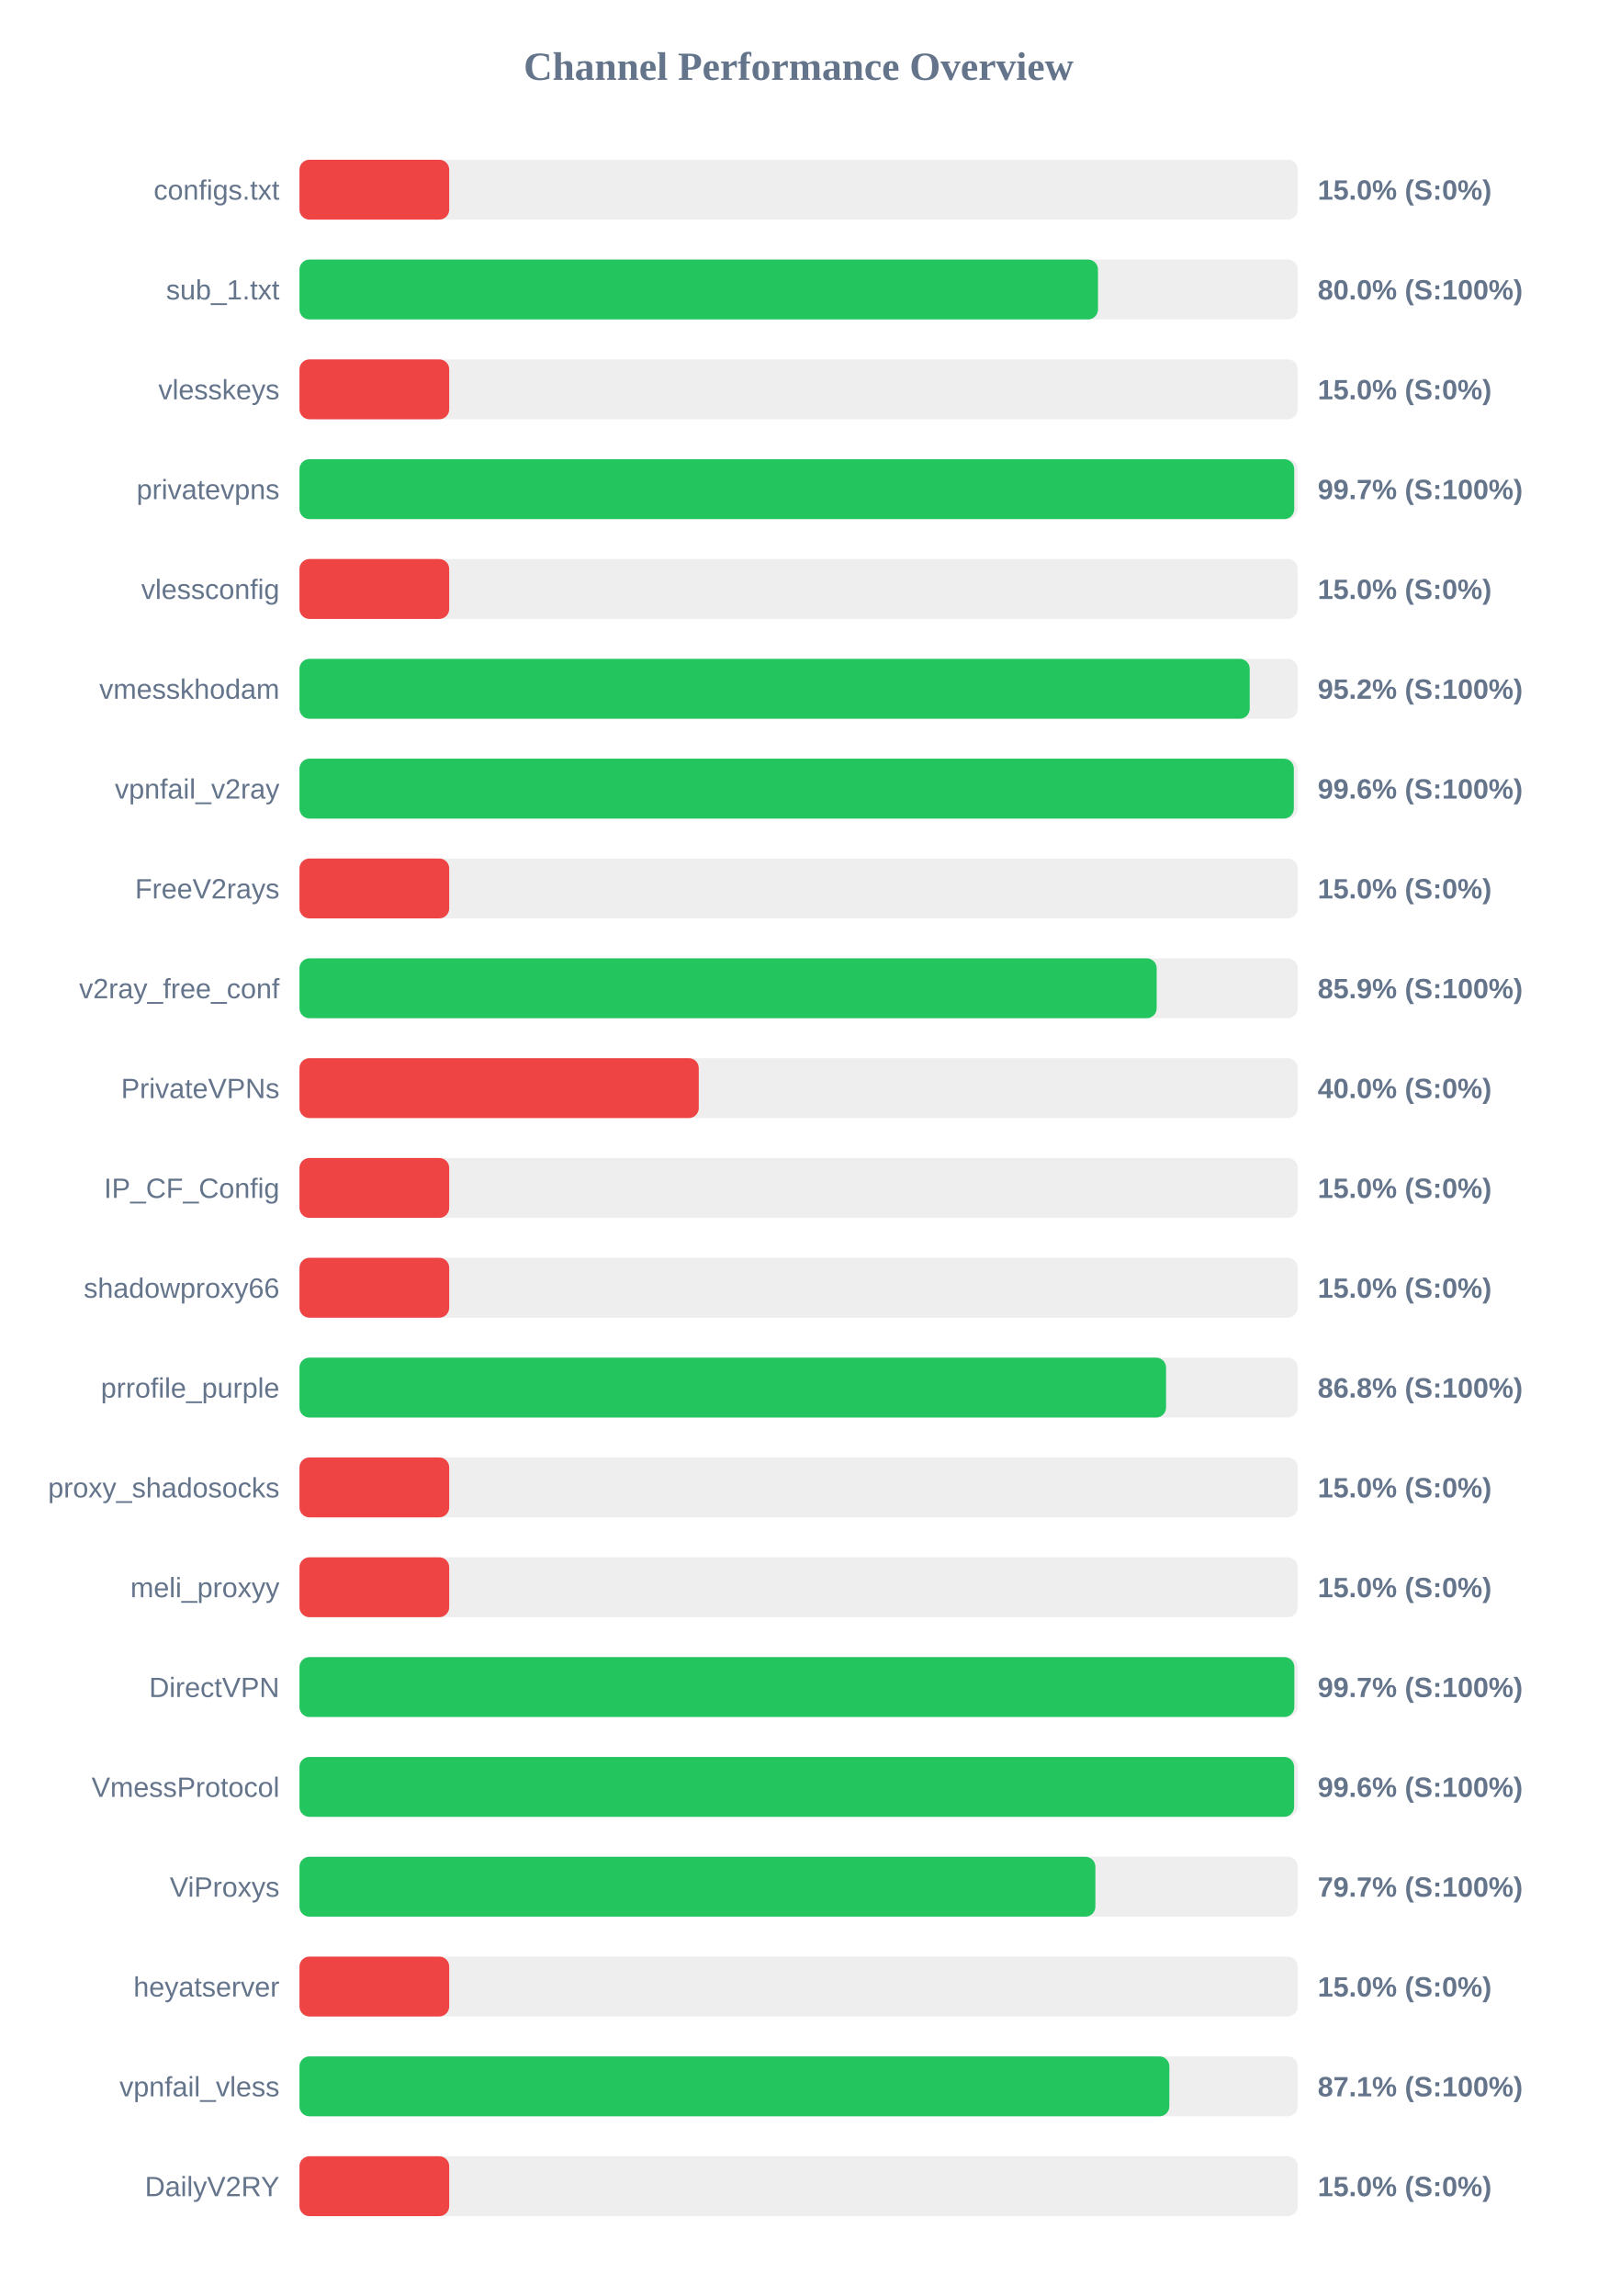
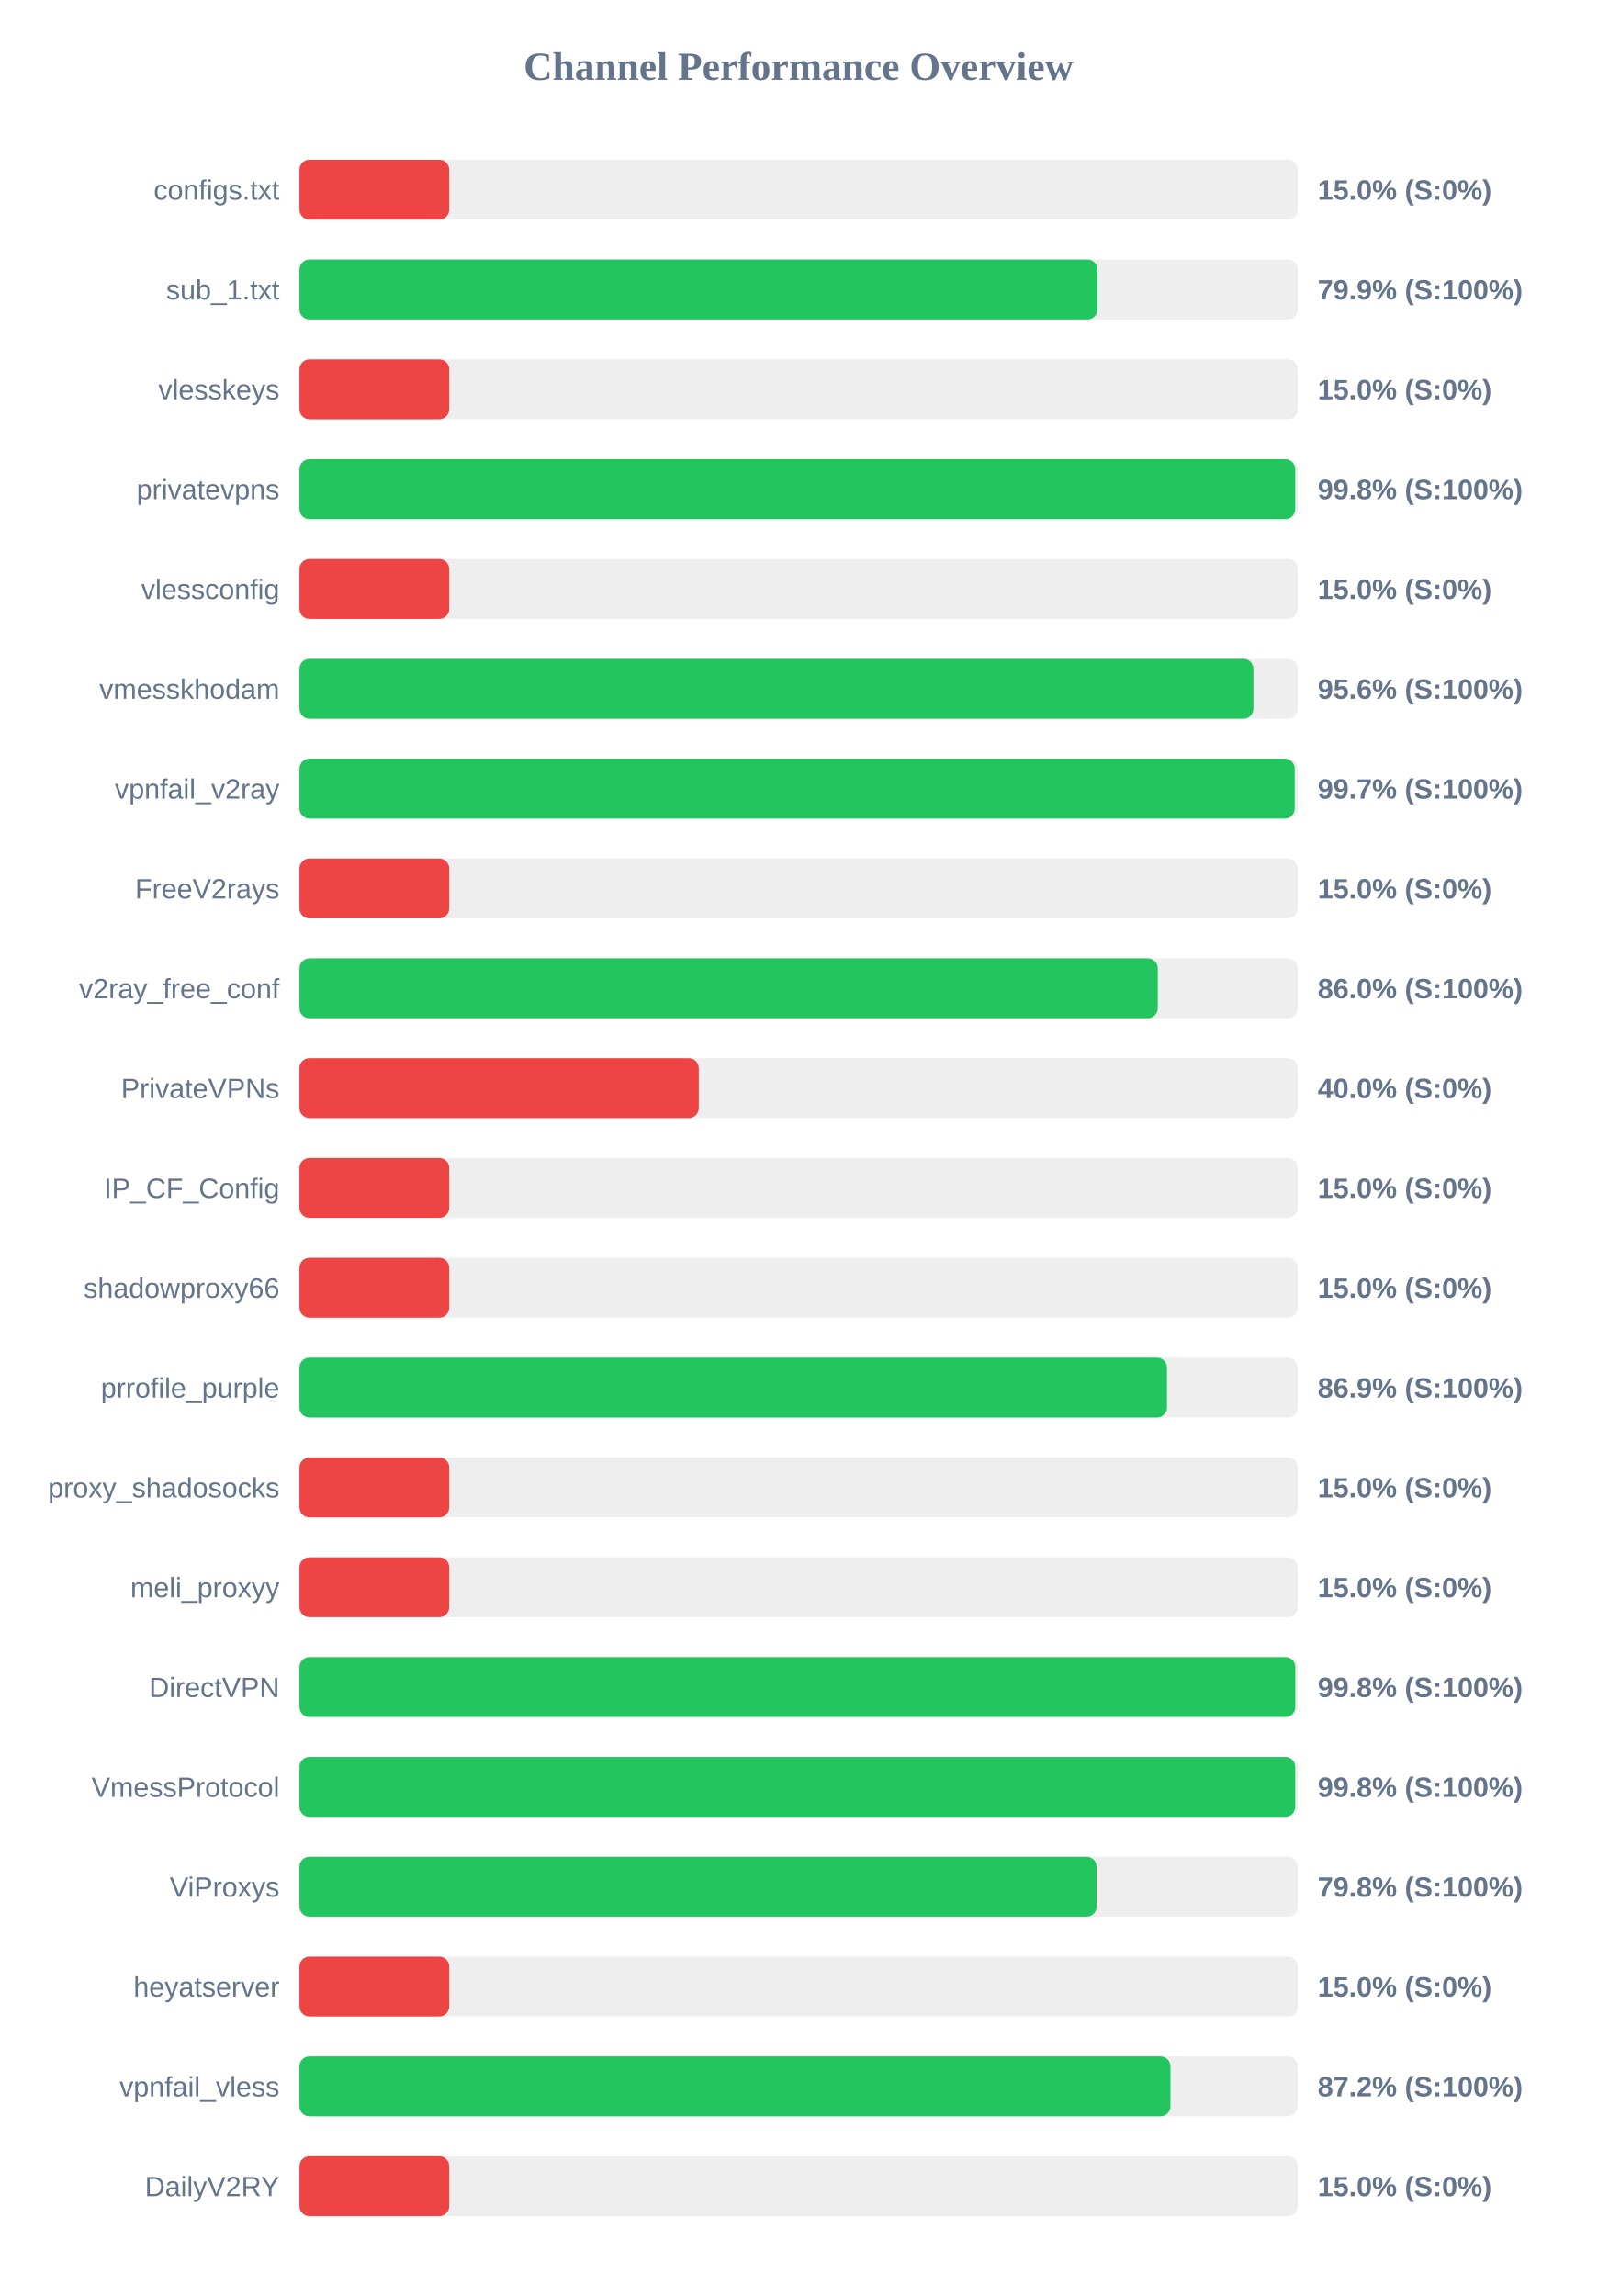
<svg xmlns="http://www.w3.org/2000/svg" width="800" height="1150" version="1.1">
  <style>
        .row { font: 14px Arial; fill: #64748b; }
        .score { font: bold 14px Arial; fill: #64748b; }
    </style>
  <text x="400" y="40" text-anchor="middle" font-size="20px" font-weight="bold" fill="#64748b">Channel Performance Overview</text>
  <rect x="150" y="80" width="500" height="30" fill="#eee" rx="5" />
  <rect x="150" y="80" width="75.0" height="30" fill="#ef4444" rx="5" />
  <text x="140" y="100" text-anchor="end" class="row">configs.txt</text>
  <text x="660" y="100" text-anchor="start" class="score">15.0% (S:0%)</text>
  <rect x="150" y="130" width="500" height="30" fill="#eee" rx="5" />
-   <rect x="150" y="130" width="399.95" height="30" fill="#22c55e" rx="5" />
+   <rect x="150" y="130" width="399.7" height="30" fill="#22c55e" rx="5" />
  <text x="140" y="150" text-anchor="end" class="row">sub_1.txt</text>
-   <text x="660" y="150" text-anchor="start" class="score">80.0% (S:100%)</text>
+   <text x="660" y="150" text-anchor="start" class="score">79.9% (S:100%)</text>
  <rect x="150" y="180" width="500" height="30" fill="#eee" rx="5" />
  <rect x="150" y="180" width="75.0" height="30" fill="#ef4444" rx="5" />
  <text x="140" y="200" text-anchor="end" class="row">vlesskeys</text>
  <text x="660" y="200" text-anchor="start" class="score">15.0% (S:0%)</text>
  <rect x="150" y="230" width="500" height="30" fill="#eee" rx="5" />
-   <rect x="150" y="230" width="498.25" height="30" fill="#22c55e" rx="5" />
+   <rect x="150" y="230" width="498.75" height="30" fill="#22c55e" rx="5" />
  <text x="140" y="250" text-anchor="end" class="row">privatevpns</text>
-   <text x="660" y="250" text-anchor="start" class="score">99.7% (S:100%)</text>
+   <text x="660" y="250" text-anchor="start" class="score">99.8% (S:100%)</text>
  <rect x="150" y="280" width="500" height="30" fill="#eee" rx="5" />
  <rect x="150" y="280" width="75.0" height="30" fill="#ef4444" rx="5" />
  <text x="140" y="300" text-anchor="end" class="row">vlessconfig</text>
  <text x="660" y="300" text-anchor="start" class="score">15.0% (S:0%)</text>
  <rect x="150" y="330" width="500" height="30" fill="#eee" rx="5" />
-   <rect x="150" y="330" width="475.95" height="30" fill="#22c55e" rx="5" />
+   <rect x="150" y="330" width="477.8" height="30" fill="#22c55e" rx="5" />
  <text x="140" y="350" text-anchor="end" class="row">vmesskhodam</text>
-   <text x="660" y="350" text-anchor="start" class="score">95.2% (S:100%)</text>
+   <text x="660" y="350" text-anchor="start" class="score">95.6% (S:100%)</text>
  <rect x="150" y="380" width="500" height="30" fill="#eee" rx="5" />
-   <rect x="150" y="380" width="498.05" height="30" fill="#22c55e" rx="5" />
+   <rect x="150" y="380" width="498.5" height="30" fill="#22c55e" rx="5" />
  <text x="140" y="400" text-anchor="end" class="row">vpnfail_v2ray</text>
-   <text x="660" y="400" text-anchor="start" class="score">99.6% (S:100%)</text>
+   <text x="660" y="400" text-anchor="start" class="score">99.7% (S:100%)</text>
  <rect x="150" y="430" width="500" height="30" fill="#eee" rx="5" />
  <rect x="150" y="430" width="75.0" height="30" fill="#ef4444" rx="5" />
  <text x="140" y="450" text-anchor="end" class="row">FreeV2rays</text>
  <text x="660" y="450" text-anchor="start" class="score">15.0% (S:0%)</text>
  <rect x="150" y="480" width="500" height="30" fill="#eee" rx="5" />
-   <rect x="150" y="480" width="429.35" height="30" fill="#22c55e" rx="5" />
+   <rect x="150" y="480" width="429.9" height="30" fill="#22c55e" rx="5" />
  <text x="140" y="500" text-anchor="end" class="row">v2ray_free_conf</text>
-   <text x="660" y="500" text-anchor="start" class="score">85.9% (S:100%)</text>
+   <text x="660" y="500" text-anchor="start" class="score">86.0% (S:100%)</text>
  <rect x="150" y="530" width="500" height="30" fill="#eee" rx="5" />
  <rect x="150" y="530" width="200.0" height="30" fill="#ef4444" rx="5" />
  <text x="140" y="550" text-anchor="end" class="row">PrivateVPNs</text>
  <text x="660" y="550" text-anchor="start" class="score">40.0% (S:0%)</text>
  <rect x="150" y="580" width="500" height="30" fill="#eee" rx="5" />
  <rect x="150" y="580" width="75.0" height="30" fill="#ef4444" rx="5" />
  <text x="140" y="600" text-anchor="end" class="row">IP_CF_Config</text>
  <text x="660" y="600" text-anchor="start" class="score">15.0% (S:0%)</text>
  <rect x="150" y="630" width="500" height="30" fill="#eee" rx="5" />
  <rect x="150" y="630" width="75.0" height="30" fill="#ef4444" rx="5" />
  <text x="140" y="650" text-anchor="end" class="row">shadowproxy66</text>
  <text x="660" y="650" text-anchor="start" class="score">15.0% (S:0%)</text>
  <rect x="150" y="680" width="500" height="30" fill="#eee" rx="5" />
-   <rect x="150" y="680" width="434.05" height="30" fill="#22c55e" rx="5" />
+   <rect x="150" y="680" width="434.5" height="30" fill="#22c55e" rx="5" />
  <text x="140" y="700" text-anchor="end" class="row">prrofile_purple</text>
-   <text x="660" y="700" text-anchor="start" class="score">86.8% (S:100%)</text>
+   <text x="660" y="700" text-anchor="start" class="score">86.9% (S:100%)</text>
  <rect x="150" y="730" width="500" height="30" fill="#eee" rx="5" />
  <rect x="150" y="730" width="75.0" height="30" fill="#ef4444" rx="5" />
  <text x="140" y="750" text-anchor="end" class="row">proxy_shadosocks</text>
  <text x="660" y="750" text-anchor="start" class="score">15.0% (S:0%)</text>
  <rect x="150" y="780" width="500" height="30" fill="#eee" rx="5" />
  <rect x="150" y="780" width="75.0" height="30" fill="#ef4444" rx="5" />
  <text x="140" y="800" text-anchor="end" class="row">meli_proxyy</text>
  <text x="660" y="800" text-anchor="start" class="score">15.0% (S:0%)</text>
  <rect x="150" y="830" width="500" height="30" fill="#eee" rx="5" />
-   <rect x="150" y="830" width="498.3" height="30" fill="#22c55e" rx="5" />
+   <rect x="150" y="830" width="498.8" height="30" fill="#22c55e" rx="5" />
  <text x="140" y="850" text-anchor="end" class="row">DirectVPN</text>
-   <text x="660" y="850" text-anchor="start" class="score">99.7% (S:100%)</text>
+   <text x="660" y="850" text-anchor="start" class="score">99.8% (S:100%)</text>
  <rect x="150" y="880" width="500" height="30" fill="#eee" rx="5" />
-   <rect x="150" y="880" width="498.2" height="30" fill="#22c55e" rx="5" />
+   <rect x="150" y="880" width="498.75" height="30" fill="#22c55e" rx="5" />
  <text x="140" y="900" text-anchor="end" class="row">VmessProtocol</text>
-   <text x="660" y="900" text-anchor="start" class="score">99.6% (S:100%)</text>
+   <text x="660" y="900" text-anchor="start" class="score">99.8% (S:100%)</text>
  <rect x="150" y="930" width="500" height="30" fill="#eee" rx="5" />
-   <rect x="150" y="930" width="398.65" height="30" fill="#22c55e" rx="5" />
+   <rect x="150" y="930" width="399.25" height="30" fill="#22c55e" rx="5" />
  <text x="140" y="950" text-anchor="end" class="row">ViProxys</text>
-   <text x="660" y="950" text-anchor="start" class="score">79.7% (S:100%)</text>
+   <text x="660" y="950" text-anchor="start" class="score">79.8% (S:100%)</text>
  <rect x="150" y="980" width="500" height="30" fill="#eee" rx="5" />
  <rect x="150" y="980" width="75.0" height="30" fill="#ef4444" rx="5" />
  <text x="140" y="1000" text-anchor="end" class="row">heyatserver</text>
  <text x="660" y="1000" text-anchor="start" class="score">15.0% (S:0%)</text>
  <rect x="150" y="1030" width="500" height="30" fill="#eee" rx="5" />
-   <rect x="150" y="1030" width="435.7" height="30" fill="#22c55e" rx="5" />
+   <rect x="150" y="1030" width="436.25" height="30" fill="#22c55e" rx="5" />
  <text x="140" y="1050" text-anchor="end" class="row">vpnfail_vless</text>
-   <text x="660" y="1050" text-anchor="start" class="score">87.1% (S:100%)</text>
+   <text x="660" y="1050" text-anchor="start" class="score">87.2% (S:100%)</text>
  <rect x="150" y="1080" width="500" height="30" fill="#eee" rx="5" />
  <rect x="150" y="1080" width="75.0" height="30" fill="#ef4444" rx="5" />
  <text x="140" y="1100" text-anchor="end" class="row">DailyV2RY</text>
  <text x="660" y="1100" text-anchor="start" class="score">15.0% (S:0%)</text>
</svg>
